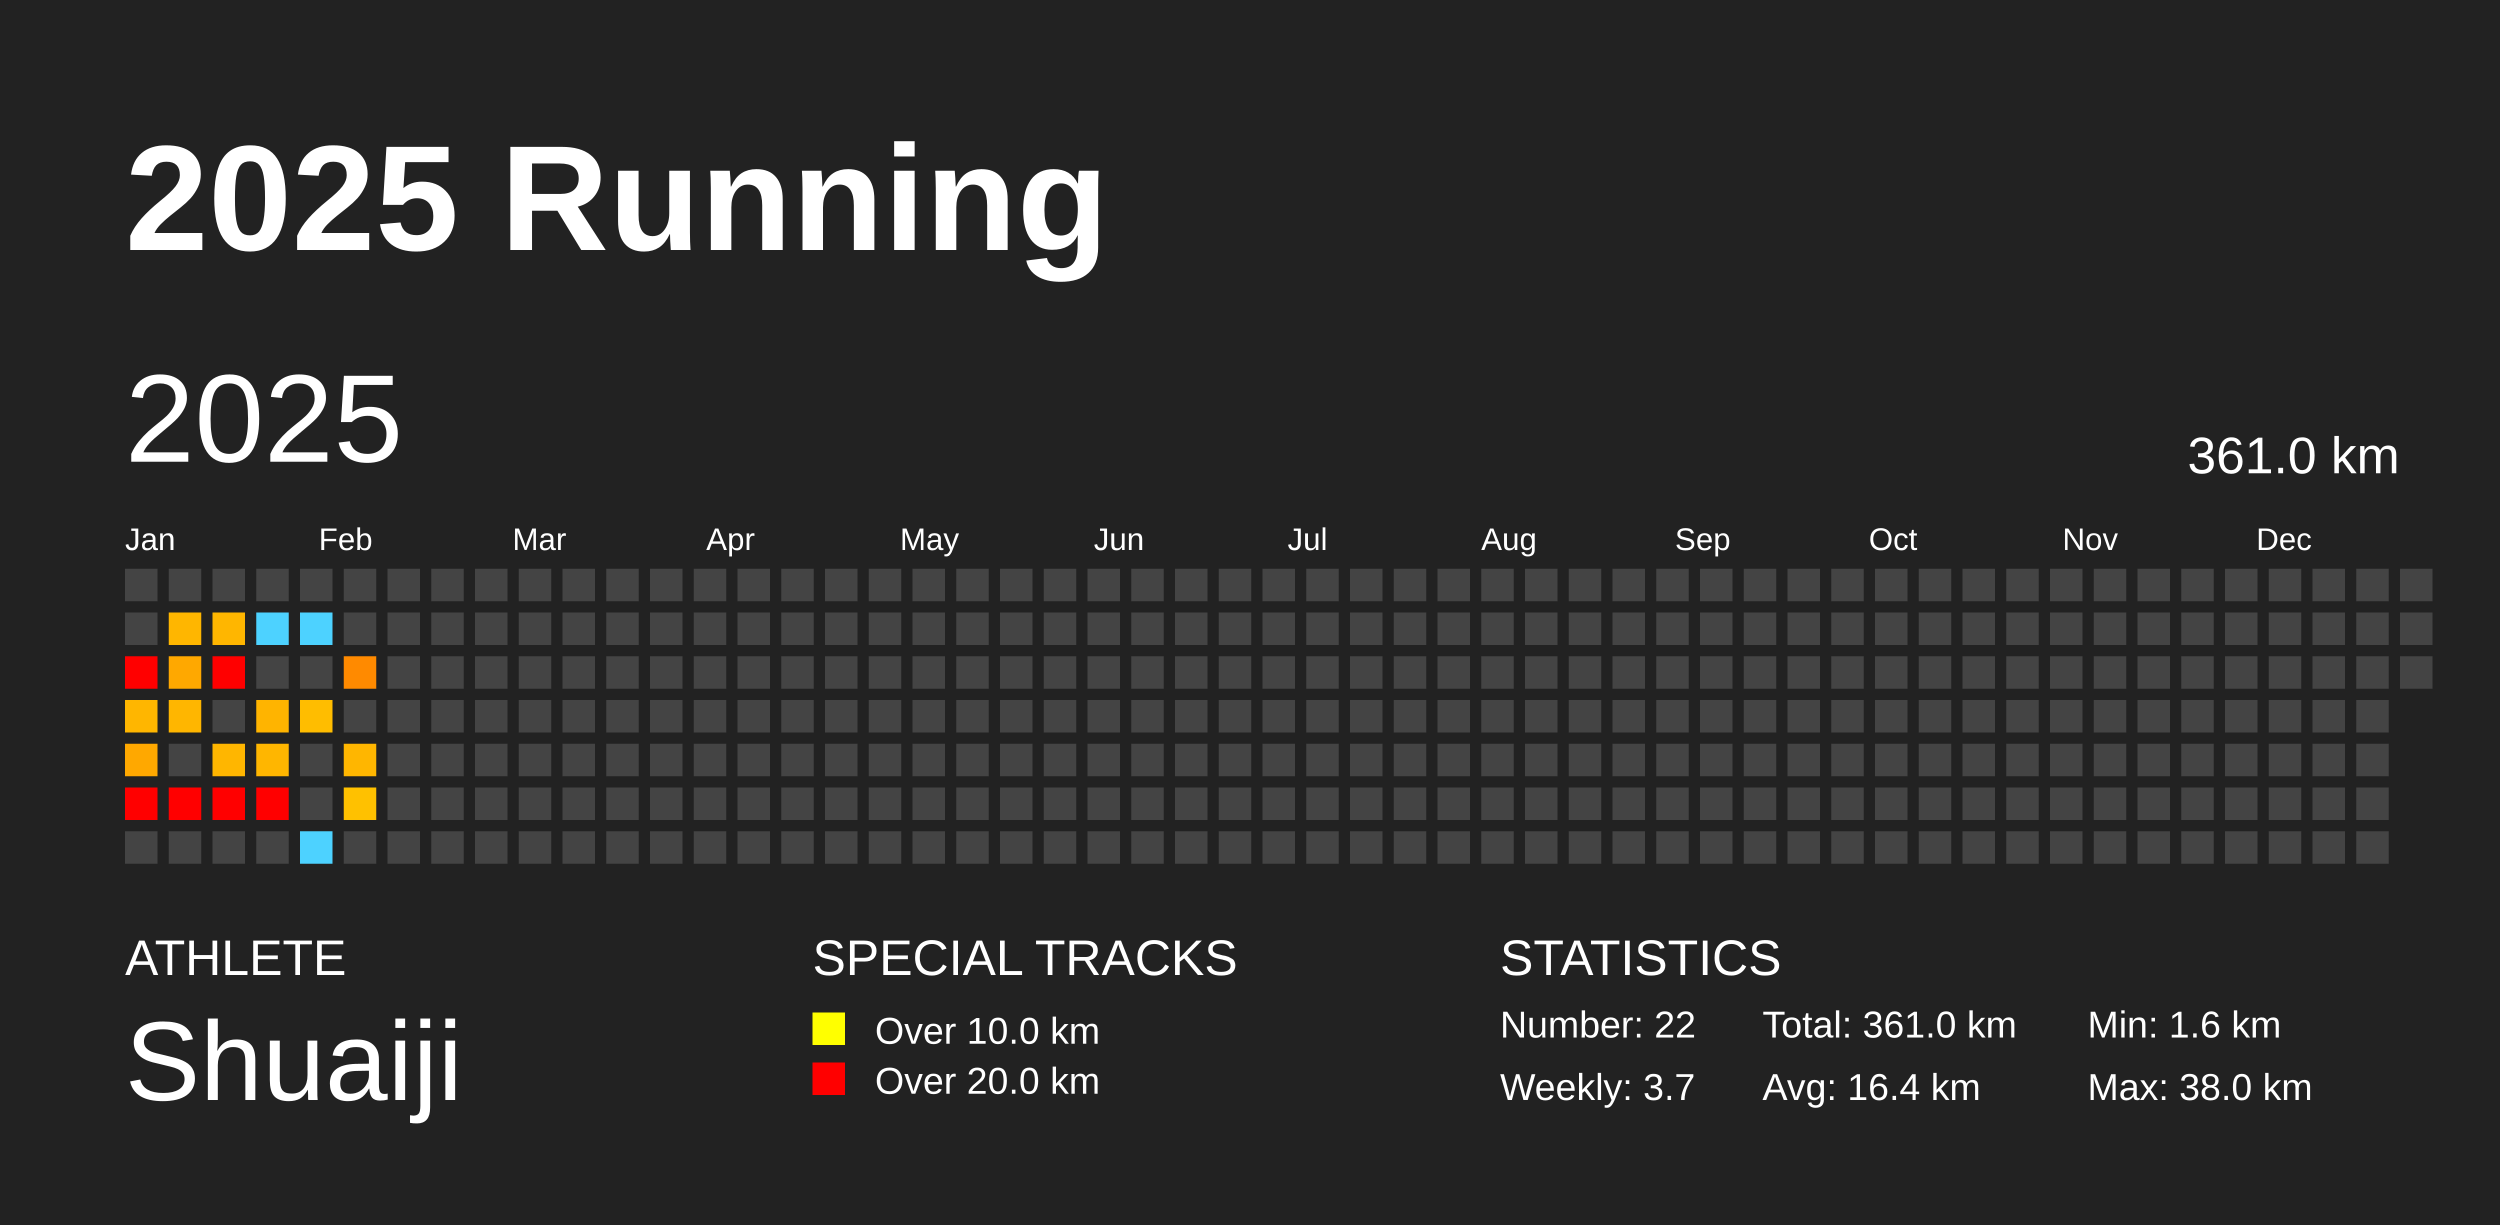
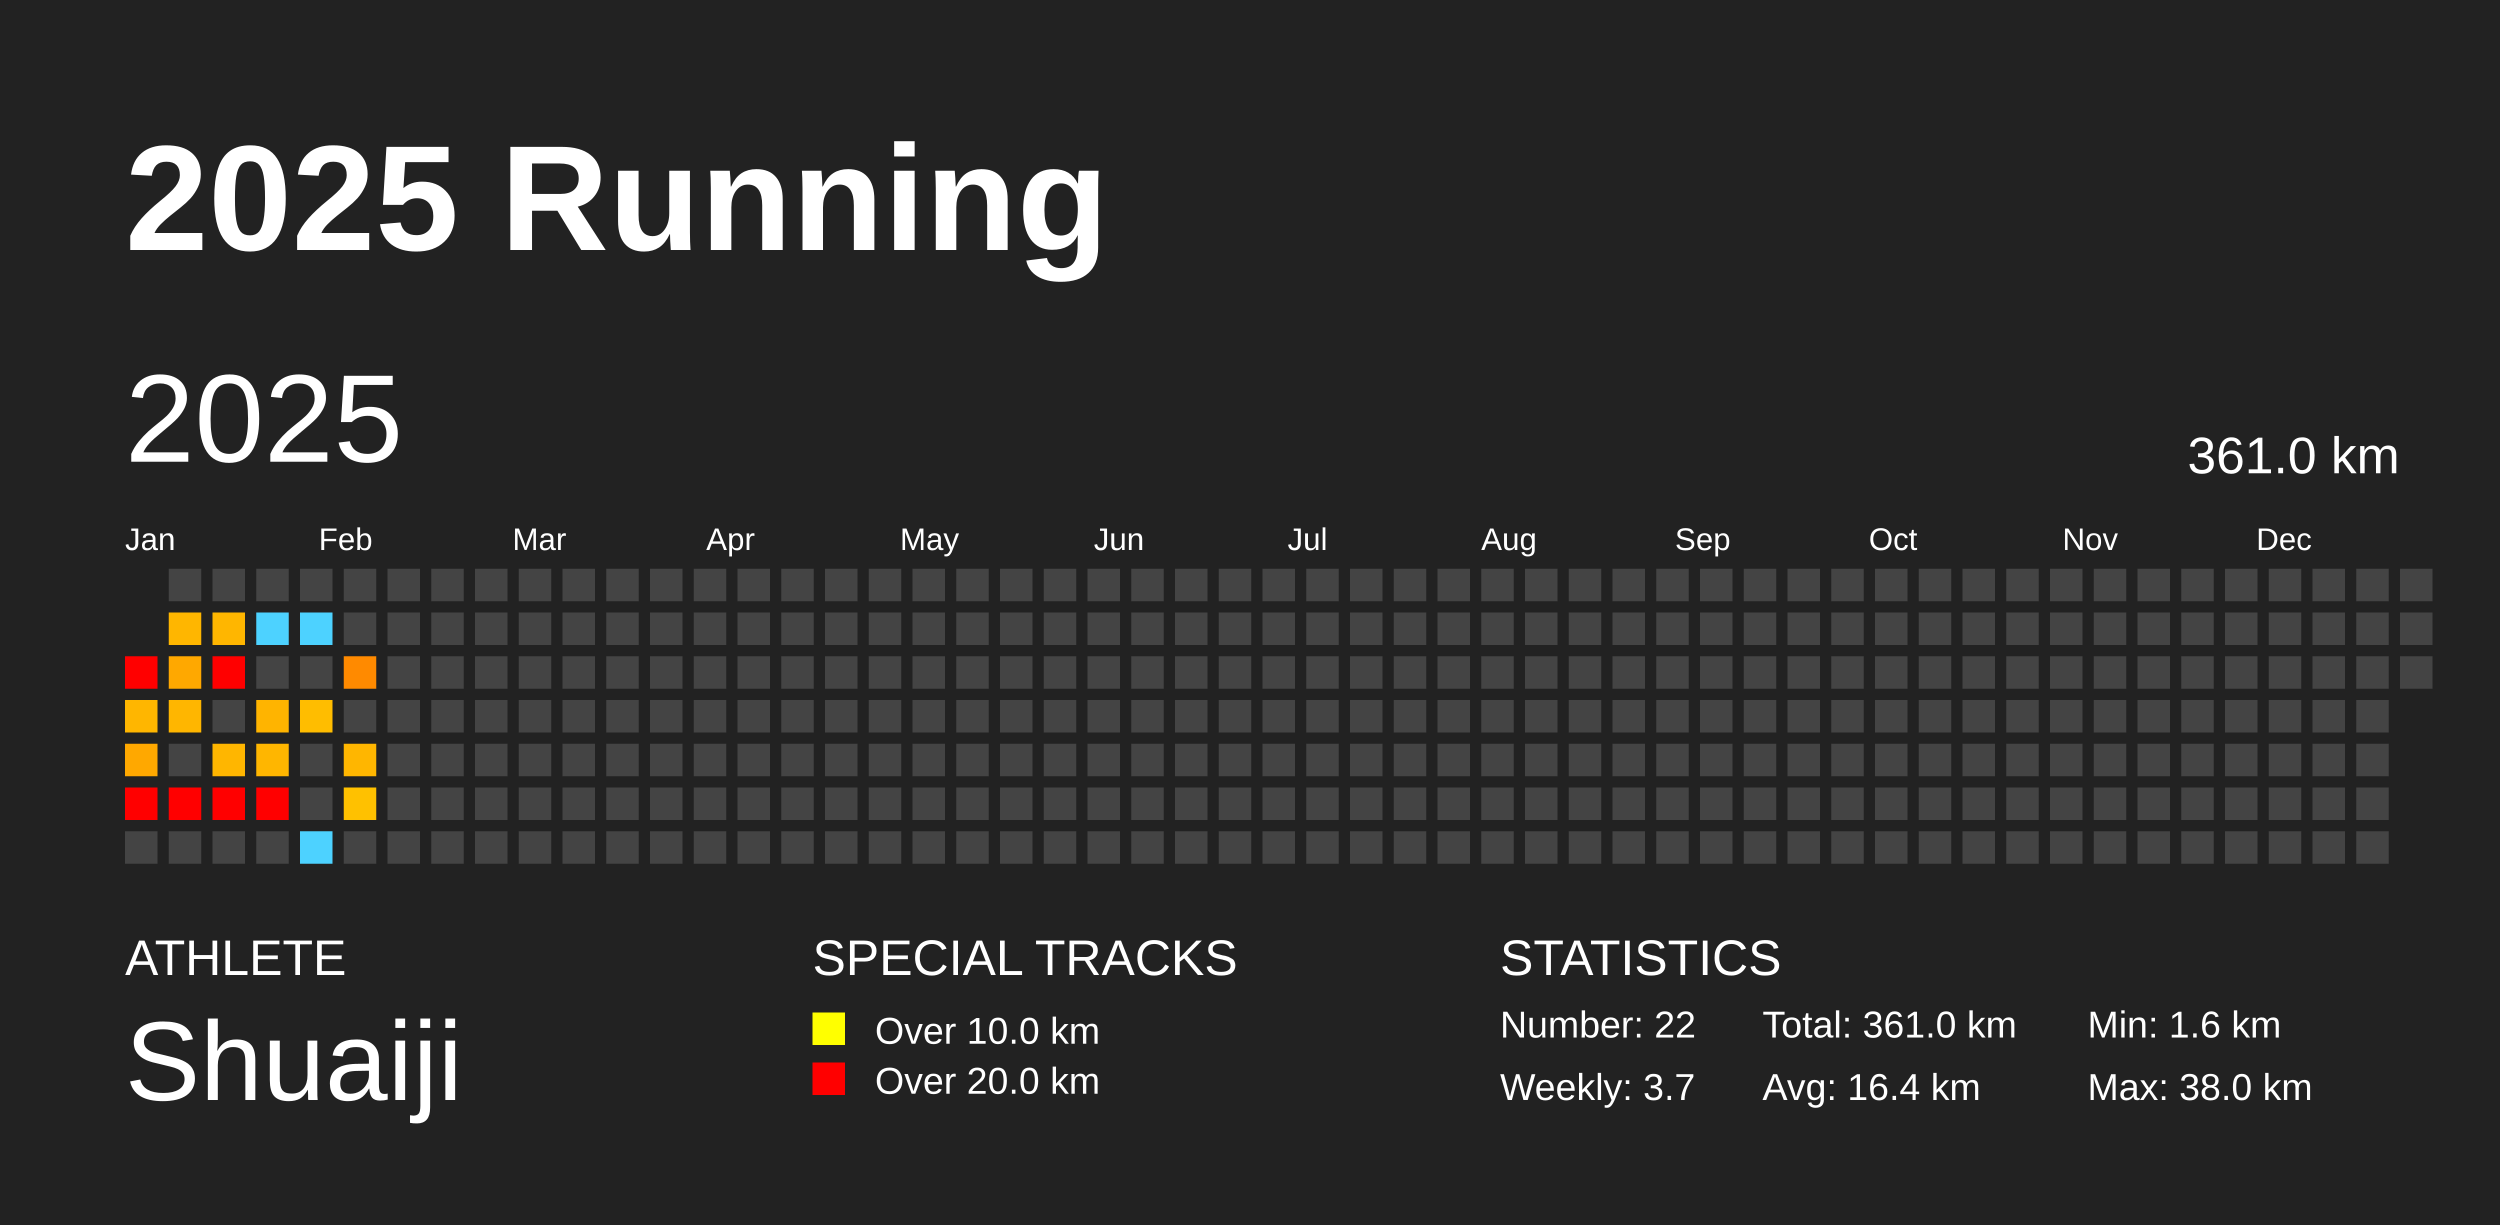
<svg xmlns="http://www.w3.org/2000/svg" baseProfile="full" height="98mm" version="1.1" viewBox="0,0,200,98" width="200mm">
  <defs />
  <rect fill="#222222" height="98" width="200" x="0" y="0" />
  <text fill="#FFFFFF" style="font-size:12px; font-family:Arial; font-weight:bold;" x="10" y="20">2025 Running</text>
  <text fill="#FFFFFF" style="font-size:4px; font-family:Arial" x="10" y="78">ATHLETE</text>
  <text fill="#FFFFFF" style="font-size:9px; font-family:Arial" x="10" y="88">Shuaiji</text>
  <text fill="#FFFFFF" style="font-size:4px; font-family:Arial" x="65" y="78">SPECIAL TRACKS</text>
  <rect fill="yellow" height="2.6" width="2.6" x="65" y="81" />
  <text fill="#FFFFFF" style="font-size:3px; font-family:Arial" x="70" y="83.5">Over 10.0 km</text>
  <rect fill="red" height="2.6" width="2.6" x="65" y="85" />
  <text fill="#FFFFFF" style="font-size:3px; font-family:Arial" x="70" y="87.5">Over 20.0 km</text>
  <text fill="#FFFFFF" style="font-size:4px; font-family:Arial" x="120" y="78">STATISTICS</text>
  <text fill="#FFFFFF" style="font-size:3px; font-family:Arial" x="120" y="83">Number: 22</text>
  <text fill="#FFFFFF" style="font-size:3px; font-family:Arial" x="120" y="88">Weekly: 3.7</text>
  <text fill="#FFFFFF" style="font-size:3px; font-family:Arial" x="141" y="83">Total: 361.0 km</text>
  <text fill="#FFFFFF" style="font-size:3px; font-family:Arial" x="141" y="88">Avg: 16.4 km</text>
  <text fill="#FFFFFF" style="font-size:3px; font-family:Arial" x="167" y="83">Min: 1.6 km</text>
  <text fill="#FFFFFF" style="font-size:3px; font-family:Arial" x="167" y="88">Max: 38.0 km</text>
  <text dominant-baseline="hanging" fill="#FFFFFF" style="font-size:10.0px; font-family:Arial;" x="10" y="30">2025</text>
  <text dominant-baseline="hanging" fill="#FFFFFF" style="font-size:4.125px; font-family:Arial;" x="175" y="35">361.0 km</text>
  <text fill="#FFFFFF" style="font-size:2.5px; font-family:Arial" x="10.0" y="44">Jan</text>
  <text fill="#FFFFFF" style="font-size:2.5px; font-family:Arial" x="25.5" y="44">Feb</text>
  <text fill="#FFFFFF" style="font-size:2.5px; font-family:Arial" x="41.0" y="44">Mar</text>
  <text fill="#FFFFFF" style="font-size:2.5px; font-family:Arial" x="56.5" y="44">Apr</text>
  <text fill="#FFFFFF" style="font-size:2.5px; font-family:Arial" x="72.0" y="44">May</text>
  <text fill="#FFFFFF" style="font-size:2.5px; font-family:Arial" x="87.5" y="44">Jun</text>
  <text fill="#FFFFFF" style="font-size:2.5px; font-family:Arial" x="103.0" y="44">Jul</text>
  <text fill="#FFFFFF" style="font-size:2.5px; font-family:Arial" x="118.5" y="44">Aug</text>
  <text fill="#FFFFFF" style="font-size:2.5px; font-family:Arial" x="134.0" y="44">Sep</text>
  <text fill="#FFFFFF" style="font-size:2.5px; font-family:Arial" x="149.5" y="44">Oct</text>
  <text fill="#FFFFFF" style="font-size:2.5px; font-family:Arial" x="165.0" y="44">Nov</text>
  <text fill="#FFFFFF" style="font-size:2.5px; font-family:Arial" x="180.5" y="44">Dec</text>
-   <rect fill="#444444" height="2.6" width="2.6" x="10.0" y="45.5" />
-   <rect fill="#444444" height="2.6" width="2.6" x="10.0" y="49.0" />
  <rect fill="red" height="2.6" width="2.6" x="10.0" y="52.5" />
  <rect fill="#ffb600" height="2.6" width="2.6" x="10.0" y="56.0" />
  <rect fill="#ffa800" height="2.6" width="2.6" x="10.0" y="59.5" />
  <rect fill="red" height="2.6" width="2.6" x="10.0" y="63.0" />
  <rect fill="#444444" height="2.6" width="2.6" x="10.0" y="66.5" />
  <rect fill="#444444" height="2.6" width="2.6" x="13.5" y="45.5" />
  <rect fill="#ffb600" height="2.6" width="2.6" x="13.5" y="49.0" />
  <rect fill="#ffa800" height="2.6" width="2.6" x="13.5" y="52.5" />
  <rect fill="#ffb600" height="2.6" width="2.6" x="13.5" y="56.0" />
  <rect fill="#444444" height="2.6" width="2.6" x="13.5" y="59.5" />
  <rect fill="red" height="2.6" width="2.6" x="13.5" y="63.0" />
  <rect fill="#444444" height="2.6" width="2.6" x="13.5" y="66.5" />
  <rect fill="#444444" height="2.6" width="2.6" x="17.0" y="45.5" />
  <rect fill="#ffb600" height="2.6" width="2.6" x="17.0" y="49.0" />
  <rect fill="red" height="2.6" width="2.6" x="17.0" y="52.5" />
  <rect fill="#444444" height="2.6" width="2.6" x="17.0" y="56.0" />
  <rect fill="#ffb600" height="2.6" width="2.6" x="17.0" y="59.5" />
  <rect fill="red" height="2.6" width="2.6" x="17.0" y="63.0" />
  <rect fill="#444444" height="2.6" width="2.6" x="17.0" y="66.5" />
  <rect fill="#444444" height="2.6" width="2.6" x="20.5" y="45.5" />
  <rect fill="#4dd2ff" height="2.6" width="2.6" x="20.5" y="49.0" />
  <rect fill="#444444" height="2.6" width="2.6" x="20.5" y="52.5" />
  <rect fill="#ffb400" height="2.6" width="2.6" x="20.5" y="56.0" />
  <rect fill="#ffb600" height="2.6" width="2.6" x="20.5" y="59.5" />
  <rect fill="red" height="2.6" width="2.6" x="20.5" y="63.0" />
  <rect fill="#444444" height="2.6" width="2.6" x="20.5" y="66.5" />
  <rect fill="#444444" height="2.6" width="2.6" x="24.0" y="45.5" />
  <rect fill="#4dd2ff" height="2.6" width="2.6" x="24.0" y="49.0" />
  <rect fill="#444444" height="2.6" width="2.6" x="24.0" y="52.5" />
  <rect fill="#ffbd00" height="2.6" width="2.6" x="24.0" y="56.0" />
  <rect fill="#444444" height="2.6" width="2.6" x="24.0" y="59.5" />
  <rect fill="#444444" height="2.6" width="2.6" x="24.0" y="63.0" />
  <rect fill="#4dd2ff" height="2.6" width="2.6" x="24.0" y="66.5" />
  <rect fill="#444444" height="2.6" width="2.6" x="27.5" y="45.5" />
  <rect fill="#444444" height="2.6" width="2.6" x="27.5" y="49.0" />
  <rect fill="#ff8a00" height="2.6" width="2.6" x="27.5" y="52.5" />
  <rect fill="#444444" height="2.6" width="2.6" x="27.5" y="56.0" />
  <rect fill="#ffb600" height="2.6" width="2.6" x="27.5" y="59.5" />
  <rect fill="#ffc100" height="2.6" width="2.6" x="27.5" y="63.0" />
  <rect fill="#444444" height="2.6" width="2.6" x="27.5" y="66.5" />
  <rect fill="#444444" height="2.6" width="2.6" x="31.0" y="45.5" />
  <rect fill="#444444" height="2.6" width="2.6" x="31.0" y="49.0" />
  <rect fill="#444444" height="2.6" width="2.6" x="31.0" y="52.5" />
  <rect fill="#444444" height="2.6" width="2.6" x="31.0" y="56.0" />
  <rect fill="#444444" height="2.6" width="2.6" x="31.0" y="59.5" />
  <rect fill="#444444" height="2.6" width="2.6" x="31.0" y="63.0" />
  <rect fill="#444444" height="2.6" width="2.6" x="31.0" y="66.5" />
  <rect fill="#444444" height="2.6" width="2.6" x="34.5" y="45.5" />
  <rect fill="#444444" height="2.6" width="2.6" x="34.5" y="49.0" />
  <rect fill="#444444" height="2.6" width="2.6" x="34.5" y="52.5" />
  <rect fill="#444444" height="2.6" width="2.6" x="34.5" y="56.0" />
  <rect fill="#444444" height="2.6" width="2.6" x="34.5" y="59.5" />
  <rect fill="#444444" height="2.6" width="2.6" x="34.5" y="63.0" />
  <rect fill="#444444" height="2.6" width="2.6" x="34.5" y="66.5" />
  <rect fill="#444444" height="2.6" width="2.6" x="38.0" y="45.5" />
  <rect fill="#444444" height="2.6" width="2.6" x="38.0" y="49.0" />
  <rect fill="#444444" height="2.6" width="2.6" x="38.0" y="52.5" />
  <rect fill="#444444" height="2.6" width="2.6" x="38.0" y="56.0" />
  <rect fill="#444444" height="2.6" width="2.6" x="38.0" y="59.5" />
  <rect fill="#444444" height="2.6" width="2.6" x="38.0" y="63.0" />
  <rect fill="#444444" height="2.6" width="2.6" x="38.0" y="66.5" />
  <rect fill="#444444" height="2.6" width="2.6" x="41.5" y="45.5" />
  <rect fill="#444444" height="2.6" width="2.6" x="41.5" y="49.0" />
  <rect fill="#444444" height="2.6" width="2.6" x="41.5" y="52.5" />
  <rect fill="#444444" height="2.6" width="2.6" x="41.5" y="56.0" />
  <rect fill="#444444" height="2.6" width="2.6" x="41.5" y="59.5" />
  <rect fill="#444444" height="2.6" width="2.6" x="41.5" y="63.0" />
  <rect fill="#444444" height="2.6" width="2.6" x="41.5" y="66.5" />
  <rect fill="#444444" height="2.6" width="2.6" x="45.0" y="45.5" />
  <rect fill="#444444" height="2.6" width="2.6" x="45.0" y="49.0" />
  <rect fill="#444444" height="2.6" width="2.6" x="45.0" y="52.5" />
  <rect fill="#444444" height="2.6" width="2.6" x="45.0" y="56.0" />
  <rect fill="#444444" height="2.6" width="2.6" x="45.0" y="59.5" />
  <rect fill="#444444" height="2.6" width="2.6" x="45.0" y="63.0" />
  <rect fill="#444444" height="2.6" width="2.6" x="45.0" y="66.5" />
  <rect fill="#444444" height="2.6" width="2.6" x="48.5" y="45.5" />
  <rect fill="#444444" height="2.6" width="2.6" x="48.5" y="49.0" />
  <rect fill="#444444" height="2.6" width="2.6" x="48.5" y="52.5" />
  <rect fill="#444444" height="2.6" width="2.6" x="48.5" y="56.0" />
  <rect fill="#444444" height="2.6" width="2.6" x="48.5" y="59.5" />
  <rect fill="#444444" height="2.6" width="2.6" x="48.5" y="63.0" />
  <rect fill="#444444" height="2.6" width="2.6" x="48.5" y="66.5" />
  <rect fill="#444444" height="2.6" width="2.6" x="52.0" y="45.5" />
  <rect fill="#444444" height="2.6" width="2.6" x="52.0" y="49.0" />
  <rect fill="#444444" height="2.6" width="2.6" x="52.0" y="52.5" />
  <rect fill="#444444" height="2.6" width="2.6" x="52.0" y="56.0" />
  <rect fill="#444444" height="2.6" width="2.6" x="52.0" y="59.5" />
  <rect fill="#444444" height="2.6" width="2.6" x="52.0" y="63.0" />
  <rect fill="#444444" height="2.6" width="2.6" x="52.0" y="66.5" />
  <rect fill="#444444" height="2.6" width="2.6" x="55.5" y="45.5" />
  <rect fill="#444444" height="2.6" width="2.6" x="55.5" y="49.0" />
  <rect fill="#444444" height="2.6" width="2.6" x="55.5" y="52.5" />
  <rect fill="#444444" height="2.6" width="2.6" x="55.5" y="56.0" />
  <rect fill="#444444" height="2.6" width="2.6" x="55.5" y="59.5" />
  <rect fill="#444444" height="2.6" width="2.6" x="55.5" y="63.0" />
  <rect fill="#444444" height="2.6" width="2.6" x="55.5" y="66.5" />
  <rect fill="#444444" height="2.6" width="2.6" x="59.0" y="45.5" />
  <rect fill="#444444" height="2.6" width="2.6" x="59.0" y="49.0" />
  <rect fill="#444444" height="2.6" width="2.6" x="59.0" y="52.5" />
  <rect fill="#444444" height="2.6" width="2.6" x="59.0" y="56.0" />
  <rect fill="#444444" height="2.6" width="2.6" x="59.0" y="59.5" />
  <rect fill="#444444" height="2.6" width="2.6" x="59.0" y="63.0" />
  <rect fill="#444444" height="2.6" width="2.6" x="59.0" y="66.5" />
  <rect fill="#444444" height="2.6" width="2.6" x="62.5" y="45.5" />
  <rect fill="#444444" height="2.6" width="2.6" x="62.5" y="49.0" />
  <rect fill="#444444" height="2.6" width="2.6" x="62.5" y="52.5" />
  <rect fill="#444444" height="2.6" width="2.6" x="62.5" y="56.0" />
  <rect fill="#444444" height="2.6" width="2.6" x="62.5" y="59.5" />
  <rect fill="#444444" height="2.6" width="2.6" x="62.5" y="63.0" />
  <rect fill="#444444" height="2.6" width="2.6" x="62.5" y="66.5" />
  <rect fill="#444444" height="2.6" width="2.6" x="66.0" y="45.5" />
  <rect fill="#444444" height="2.6" width="2.6" x="66.0" y="49.0" />
  <rect fill="#444444" height="2.6" width="2.6" x="66.0" y="52.5" />
  <rect fill="#444444" height="2.6" width="2.6" x="66.0" y="56.0" />
  <rect fill="#444444" height="2.6" width="2.6" x="66.0" y="59.5" />
  <rect fill="#444444" height="2.6" width="2.6" x="66.0" y="63.0" />
  <rect fill="#444444" height="2.6" width="2.6" x="66.0" y="66.5" />
  <rect fill="#444444" height="2.6" width="2.6" x="69.5" y="45.5" />
  <rect fill="#444444" height="2.6" width="2.6" x="69.5" y="49.0" />
  <rect fill="#444444" height="2.6" width="2.6" x="69.5" y="52.5" />
  <rect fill="#444444" height="2.6" width="2.6" x="69.5" y="56.0" />
  <rect fill="#444444" height="2.6" width="2.6" x="69.5" y="59.5" />
  <rect fill="#444444" height="2.6" width="2.6" x="69.5" y="63.0" />
  <rect fill="#444444" height="2.6" width="2.6" x="69.5" y="66.5" />
  <rect fill="#444444" height="2.6" width="2.6" x="73.0" y="45.5" />
  <rect fill="#444444" height="2.6" width="2.6" x="73.0" y="49.0" />
  <rect fill="#444444" height="2.6" width="2.6" x="73.0" y="52.5" />
  <rect fill="#444444" height="2.6" width="2.6" x="73.0" y="56.0" />
  <rect fill="#444444" height="2.6" width="2.6" x="73.0" y="59.5" />
  <rect fill="#444444" height="2.6" width="2.6" x="73.0" y="63.0" />
  <rect fill="#444444" height="2.6" width="2.6" x="73.0" y="66.5" />
  <rect fill="#444444" height="2.6" width="2.6" x="76.5" y="45.5" />
  <rect fill="#444444" height="2.6" width="2.6" x="76.5" y="49.0" />
  <rect fill="#444444" height="2.6" width="2.6" x="76.5" y="52.5" />
  <rect fill="#444444" height="2.6" width="2.6" x="76.5" y="56.0" />
  <rect fill="#444444" height="2.6" width="2.6" x="76.5" y="59.5" />
  <rect fill="#444444" height="2.6" width="2.6" x="76.5" y="63.0" />
  <rect fill="#444444" height="2.6" width="2.6" x="76.5" y="66.5" />
  <rect fill="#444444" height="2.6" width="2.6" x="80.0" y="45.5" />
  <rect fill="#444444" height="2.6" width="2.6" x="80.0" y="49.0" />
  <rect fill="#444444" height="2.6" width="2.6" x="80.0" y="52.5" />
  <rect fill="#444444" height="2.6" width="2.6" x="80.0" y="56.0" />
  <rect fill="#444444" height="2.6" width="2.6" x="80.0" y="59.5" />
  <rect fill="#444444" height="2.6" width="2.6" x="80.0" y="63.0" />
  <rect fill="#444444" height="2.6" width="2.6" x="80.0" y="66.5" />
  <rect fill="#444444" height="2.6" width="2.6" x="83.5" y="45.5" />
  <rect fill="#444444" height="2.6" width="2.6" x="83.5" y="49.0" />
  <rect fill="#444444" height="2.6" width="2.6" x="83.5" y="52.5" />
  <rect fill="#444444" height="2.6" width="2.6" x="83.5" y="56.0" />
  <rect fill="#444444" height="2.6" width="2.6" x="83.5" y="59.5" />
  <rect fill="#444444" height="2.6" width="2.6" x="83.5" y="63.0" />
  <rect fill="#444444" height="2.6" width="2.6" x="83.5" y="66.5" />
  <rect fill="#444444" height="2.6" width="2.6" x="87.0" y="45.5" />
  <rect fill="#444444" height="2.6" width="2.6" x="87.0" y="49.0" />
  <rect fill="#444444" height="2.6" width="2.6" x="87.0" y="52.5" />
  <rect fill="#444444" height="2.6" width="2.6" x="87.0" y="56.0" />
  <rect fill="#444444" height="2.6" width="2.6" x="87.0" y="59.5" />
  <rect fill="#444444" height="2.6" width="2.6" x="87.0" y="63.0" />
  <rect fill="#444444" height="2.6" width="2.6" x="87.0" y="66.5" />
  <rect fill="#444444" height="2.6" width="2.6" x="90.5" y="45.5" />
  <rect fill="#444444" height="2.6" width="2.6" x="90.5" y="49.0" />
  <rect fill="#444444" height="2.6" width="2.6" x="90.5" y="52.5" />
  <rect fill="#444444" height="2.6" width="2.6" x="90.5" y="56.0" />
  <rect fill="#444444" height="2.6" width="2.6" x="90.5" y="59.5" />
  <rect fill="#444444" height="2.6" width="2.6" x="90.5" y="63.0" />
  <rect fill="#444444" height="2.6" width="2.6" x="90.5" y="66.5" />
  <rect fill="#444444" height="2.6" width="2.6" x="94.0" y="45.5" />
  <rect fill="#444444" height="2.6" width="2.6" x="94.0" y="49.0" />
  <rect fill="#444444" height="2.6" width="2.6" x="94.0" y="52.5" />
  <rect fill="#444444" height="2.6" width="2.6" x="94.0" y="56.0" />
  <rect fill="#444444" height="2.6" width="2.6" x="94.0" y="59.5" />
  <rect fill="#444444" height="2.6" width="2.6" x="94.0" y="63.0" />
  <rect fill="#444444" height="2.6" width="2.6" x="94.0" y="66.5" />
  <rect fill="#444444" height="2.6" width="2.6" x="97.5" y="45.5" />
  <rect fill="#444444" height="2.6" width="2.6" x="97.5" y="49.0" />
  <rect fill="#444444" height="2.6" width="2.6" x="97.5" y="52.5" />
  <rect fill="#444444" height="2.6" width="2.6" x="97.5" y="56.0" />
  <rect fill="#444444" height="2.6" width="2.6" x="97.5" y="59.5" />
  <rect fill="#444444" height="2.6" width="2.6" x="97.5" y="63.0" />
  <rect fill="#444444" height="2.6" width="2.6" x="97.5" y="66.5" />
  <rect fill="#444444" height="2.6" width="2.6" x="101.0" y="45.5" />
  <rect fill="#444444" height="2.6" width="2.6" x="101.0" y="49.0" />
  <rect fill="#444444" height="2.6" width="2.6" x="101.0" y="52.5" />
  <rect fill="#444444" height="2.6" width="2.6" x="101.0" y="56.0" />
  <rect fill="#444444" height="2.6" width="2.6" x="101.0" y="59.5" />
  <rect fill="#444444" height="2.6" width="2.6" x="101.0" y="63.0" />
  <rect fill="#444444" height="2.6" width="2.6" x="101.0" y="66.5" />
  <rect fill="#444444" height="2.6" width="2.6" x="104.5" y="45.5" />
  <rect fill="#444444" height="2.6" width="2.6" x="104.5" y="49.0" />
  <rect fill="#444444" height="2.6" width="2.6" x="104.5" y="52.5" />
  <rect fill="#444444" height="2.6" width="2.6" x="104.5" y="56.0" />
  <rect fill="#444444" height="2.6" width="2.6" x="104.5" y="59.5" />
  <rect fill="#444444" height="2.6" width="2.6" x="104.5" y="63.0" />
  <rect fill="#444444" height="2.6" width="2.6" x="104.5" y="66.5" />
  <rect fill="#444444" height="2.6" width="2.6" x="108.0" y="45.5" />
  <rect fill="#444444" height="2.6" width="2.6" x="108.0" y="49.0" />
  <rect fill="#444444" height="2.6" width="2.6" x="108.0" y="52.5" />
  <rect fill="#444444" height="2.6" width="2.6" x="108.0" y="56.0" />
  <rect fill="#444444" height="2.6" width="2.6" x="108.0" y="59.5" />
  <rect fill="#444444" height="2.6" width="2.6" x="108.0" y="63.0" />
  <rect fill="#444444" height="2.6" width="2.6" x="108.0" y="66.5" />
  <rect fill="#444444" height="2.6" width="2.6" x="111.5" y="45.5" />
  <rect fill="#444444" height="2.6" width="2.6" x="111.5" y="49.0" />
  <rect fill="#444444" height="2.6" width="2.6" x="111.5" y="52.5" />
  <rect fill="#444444" height="2.6" width="2.6" x="111.5" y="56.0" />
  <rect fill="#444444" height="2.6" width="2.6" x="111.5" y="59.5" />
  <rect fill="#444444" height="2.6" width="2.6" x="111.5" y="63.0" />
  <rect fill="#444444" height="2.6" width="2.6" x="111.5" y="66.5" />
  <rect fill="#444444" height="2.6" width="2.6" x="115.0" y="45.5" />
  <rect fill="#444444" height="2.6" width="2.6" x="115.0" y="49.0" />
  <rect fill="#444444" height="2.6" width="2.6" x="115.0" y="52.5" />
  <rect fill="#444444" height="2.6" width="2.6" x="115.0" y="56.0" />
  <rect fill="#444444" height="2.6" width="2.6" x="115.0" y="59.5" />
  <rect fill="#444444" height="2.6" width="2.6" x="115.0" y="63.0" />
  <rect fill="#444444" height="2.6" width="2.6" x="115.0" y="66.5" />
  <rect fill="#444444" height="2.6" width="2.6" x="118.5" y="45.5" />
  <rect fill="#444444" height="2.6" width="2.6" x="118.5" y="49.0" />
  <rect fill="#444444" height="2.6" width="2.6" x="118.5" y="52.5" />
  <rect fill="#444444" height="2.6" width="2.6" x="118.5" y="56.0" />
  <rect fill="#444444" height="2.6" width="2.6" x="118.5" y="59.5" />
  <rect fill="#444444" height="2.6" width="2.6" x="118.5" y="63.0" />
  <rect fill="#444444" height="2.6" width="2.6" x="118.5" y="66.5" />
  <rect fill="#444444" height="2.6" width="2.6" x="122.0" y="45.5" />
  <rect fill="#444444" height="2.6" width="2.6" x="122.0" y="49.0" />
  <rect fill="#444444" height="2.6" width="2.6" x="122.0" y="52.5" />
  <rect fill="#444444" height="2.6" width="2.6" x="122.0" y="56.0" />
  <rect fill="#444444" height="2.6" width="2.6" x="122.0" y="59.5" />
  <rect fill="#444444" height="2.6" width="2.6" x="122.0" y="63.0" />
  <rect fill="#444444" height="2.6" width="2.6" x="122.0" y="66.5" />
  <rect fill="#444444" height="2.6" width="2.6" x="125.5" y="45.5" />
  <rect fill="#444444" height="2.6" width="2.6" x="125.5" y="49.0" />
  <rect fill="#444444" height="2.6" width="2.6" x="125.5" y="52.5" />
  <rect fill="#444444" height="2.6" width="2.6" x="125.5" y="56.0" />
  <rect fill="#444444" height="2.6" width="2.6" x="125.5" y="59.5" />
  <rect fill="#444444" height="2.6" width="2.6" x="125.5" y="63.0" />
  <rect fill="#444444" height="2.6" width="2.6" x="125.5" y="66.5" />
  <rect fill="#444444" height="2.6" width="2.6" x="129.0" y="45.5" />
  <rect fill="#444444" height="2.6" width="2.6" x="129.0" y="49.0" />
  <rect fill="#444444" height="2.6" width="2.6" x="129.0" y="52.5" />
  <rect fill="#444444" height="2.6" width="2.6" x="129.0" y="56.0" />
  <rect fill="#444444" height="2.6" width="2.6" x="129.0" y="59.5" />
  <rect fill="#444444" height="2.6" width="2.6" x="129.0" y="63.0" />
  <rect fill="#444444" height="2.6" width="2.6" x="129.0" y="66.5" />
  <rect fill="#444444" height="2.6" width="2.6" x="132.5" y="45.5" />
  <rect fill="#444444" height="2.6" width="2.6" x="132.5" y="49.0" />
  <rect fill="#444444" height="2.6" width="2.6" x="132.5" y="52.5" />
  <rect fill="#444444" height="2.6" width="2.6" x="132.5" y="56.0" />
  <rect fill="#444444" height="2.6" width="2.6" x="132.5" y="59.5" />
  <rect fill="#444444" height="2.6" width="2.6" x="132.5" y="63.0" />
  <rect fill="#444444" height="2.6" width="2.6" x="132.5" y="66.5" />
  <rect fill="#444444" height="2.6" width="2.6" x="136.0" y="45.5" />
  <rect fill="#444444" height="2.6" width="2.6" x="136.0" y="49.0" />
  <rect fill="#444444" height="2.6" width="2.6" x="136.0" y="52.5" />
  <rect fill="#444444" height="2.6" width="2.6" x="136.0" y="56.0" />
  <rect fill="#444444" height="2.6" width="2.6" x="136.0" y="59.5" />
  <rect fill="#444444" height="2.6" width="2.6" x="136.0" y="63.0" />
  <rect fill="#444444" height="2.6" width="2.6" x="136.0" y="66.5" />
  <rect fill="#444444" height="2.6" width="2.6" x="139.5" y="45.5" />
  <rect fill="#444444" height="2.6" width="2.6" x="139.5" y="49.0" />
  <rect fill="#444444" height="2.6" width="2.6" x="139.5" y="52.5" />
  <rect fill="#444444" height="2.6" width="2.6" x="139.5" y="56.0" />
  <rect fill="#444444" height="2.6" width="2.6" x="139.5" y="59.5" />
  <rect fill="#444444" height="2.6" width="2.6" x="139.5" y="63.0" />
  <rect fill="#444444" height="2.6" width="2.6" x="139.5" y="66.5" />
  <rect fill="#444444" height="2.6" width="2.6" x="143.0" y="45.5" />
  <rect fill="#444444" height="2.6" width="2.6" x="143.0" y="49.0" />
  <rect fill="#444444" height="2.6" width="2.6" x="143.0" y="52.5" />
  <rect fill="#444444" height="2.6" width="2.6" x="143.0" y="56.0" />
  <rect fill="#444444" height="2.6" width="2.6" x="143.0" y="59.5" />
  <rect fill="#444444" height="2.6" width="2.6" x="143.0" y="63.0" />
  <rect fill="#444444" height="2.6" width="2.6" x="143.0" y="66.5" />
  <rect fill="#444444" height="2.6" width="2.6" x="146.5" y="45.5" />
  <rect fill="#444444" height="2.6" width="2.6" x="146.5" y="49.0" />
  <rect fill="#444444" height="2.6" width="2.6" x="146.5" y="52.5" />
  <rect fill="#444444" height="2.6" width="2.6" x="146.5" y="56.0" />
  <rect fill="#444444" height="2.6" width="2.6" x="146.5" y="59.5" />
  <rect fill="#444444" height="2.6" width="2.6" x="146.5" y="63.0" />
  <rect fill="#444444" height="2.6" width="2.6" x="146.5" y="66.5" />
  <rect fill="#444444" height="2.6" width="2.6" x="150.0" y="45.5" />
  <rect fill="#444444" height="2.6" width="2.6" x="150.0" y="49.0" />
  <rect fill="#444444" height="2.6" width="2.6" x="150.0" y="52.5" />
  <rect fill="#444444" height="2.6" width="2.6" x="150.0" y="56.0" />
  <rect fill="#444444" height="2.6" width="2.6" x="150.0" y="59.5" />
  <rect fill="#444444" height="2.6" width="2.6" x="150.0" y="63.0" />
  <rect fill="#444444" height="2.6" width="2.6" x="150.0" y="66.5" />
  <rect fill="#444444" height="2.6" width="2.6" x="153.5" y="45.5" />
  <rect fill="#444444" height="2.6" width="2.6" x="153.5" y="49.0" />
  <rect fill="#444444" height="2.6" width="2.6" x="153.5" y="52.5" />
  <rect fill="#444444" height="2.6" width="2.6" x="153.5" y="56.0" />
  <rect fill="#444444" height="2.6" width="2.6" x="153.5" y="59.5" />
  <rect fill="#444444" height="2.6" width="2.6" x="153.5" y="63.0" />
  <rect fill="#444444" height="2.6" width="2.6" x="153.5" y="66.5" />
  <rect fill="#444444" height="2.6" width="2.6" x="157.0" y="45.5" />
  <rect fill="#444444" height="2.6" width="2.6" x="157.0" y="49.0" />
  <rect fill="#444444" height="2.6" width="2.6" x="157.0" y="52.5" />
  <rect fill="#444444" height="2.6" width="2.6" x="157.0" y="56.0" />
  <rect fill="#444444" height="2.6" width="2.6" x="157.0" y="59.5" />
  <rect fill="#444444" height="2.6" width="2.6" x="157.0" y="63.0" />
  <rect fill="#444444" height="2.6" width="2.6" x="157.0" y="66.5" />
  <rect fill="#444444" height="2.6" width="2.6" x="160.5" y="45.5" />
  <rect fill="#444444" height="2.6" width="2.6" x="160.5" y="49.0" />
  <rect fill="#444444" height="2.6" width="2.6" x="160.5" y="52.5" />
  <rect fill="#444444" height="2.6" width="2.6" x="160.5" y="56.0" />
  <rect fill="#444444" height="2.6" width="2.6" x="160.5" y="59.5" />
  <rect fill="#444444" height="2.6" width="2.6" x="160.5" y="63.0" />
  <rect fill="#444444" height="2.6" width="2.6" x="160.5" y="66.5" />
  <rect fill="#444444" height="2.6" width="2.6" x="164.0" y="45.5" />
  <rect fill="#444444" height="2.6" width="2.6" x="164.0" y="49.0" />
  <rect fill="#444444" height="2.6" width="2.6" x="164.0" y="52.5" />
  <rect fill="#444444" height="2.6" width="2.6" x="164.0" y="56.0" />
  <rect fill="#444444" height="2.6" width="2.6" x="164.0" y="59.5" />
  <rect fill="#444444" height="2.6" width="2.6" x="164.0" y="63.0" />
  <rect fill="#444444" height="2.6" width="2.6" x="164.0" y="66.5" />
  <rect fill="#444444" height="2.6" width="2.6" x="167.5" y="45.5" />
  <rect fill="#444444" height="2.6" width="2.6" x="167.5" y="49.0" />
  <rect fill="#444444" height="2.6" width="2.6" x="167.5" y="52.5" />
  <rect fill="#444444" height="2.6" width="2.6" x="167.5" y="56.0" />
  <rect fill="#444444" height="2.6" width="2.6" x="167.5" y="59.5" />
  <rect fill="#444444" height="2.6" width="2.6" x="167.5" y="63.0" />
  <rect fill="#444444" height="2.6" width="2.6" x="167.5" y="66.5" />
  <rect fill="#444444" height="2.6" width="2.6" x="171.0" y="45.5" />
  <rect fill="#444444" height="2.6" width="2.6" x="171.0" y="49.0" />
  <rect fill="#444444" height="2.6" width="2.6" x="171.0" y="52.5" />
  <rect fill="#444444" height="2.6" width="2.6" x="171.0" y="56.0" />
  <rect fill="#444444" height="2.6" width="2.6" x="171.0" y="59.5" />
  <rect fill="#444444" height="2.6" width="2.6" x="171.0" y="63.0" />
  <rect fill="#444444" height="2.6" width="2.6" x="171.0" y="66.5" />
  <rect fill="#444444" height="2.6" width="2.6" x="174.5" y="45.5" />
  <rect fill="#444444" height="2.6" width="2.6" x="174.5" y="49.0" />
  <rect fill="#444444" height="2.6" width="2.6" x="174.5" y="52.5" />
  <rect fill="#444444" height="2.6" width="2.6" x="174.5" y="56.0" />
  <rect fill="#444444" height="2.6" width="2.6" x="174.5" y="59.5" />
  <rect fill="#444444" height="2.6" width="2.6" x="174.5" y="63.0" />
  <rect fill="#444444" height="2.6" width="2.6" x="174.5" y="66.5" />
  <rect fill="#444444" height="2.6" width="2.6" x="178.0" y="45.5" />
  <rect fill="#444444" height="2.6" width="2.6" x="178.0" y="49.0" />
  <rect fill="#444444" height="2.6" width="2.6" x="178.0" y="52.5" />
  <rect fill="#444444" height="2.6" width="2.6" x="178.0" y="56.0" />
  <rect fill="#444444" height="2.6" width="2.6" x="178.0" y="59.5" />
  <rect fill="#444444" height="2.6" width="2.6" x="178.0" y="63.0" />
  <rect fill="#444444" height="2.6" width="2.6" x="178.0" y="66.5" />
  <rect fill="#444444" height="2.6" width="2.6" x="181.5" y="45.5" />
  <rect fill="#444444" height="2.6" width="2.6" x="181.5" y="49.0" />
  <rect fill="#444444" height="2.6" width="2.6" x="181.5" y="52.5" />
  <rect fill="#444444" height="2.6" width="2.6" x="181.5" y="56.0" />
  <rect fill="#444444" height="2.6" width="2.6" x="181.5" y="59.5" />
  <rect fill="#444444" height="2.6" width="2.6" x="181.5" y="63.0" />
  <rect fill="#444444" height="2.6" width="2.6" x="181.5" y="66.5" />
  <rect fill="#444444" height="2.6" width="2.6" x="185.0" y="45.5" />
  <rect fill="#444444" height="2.6" width="2.6" x="185.0" y="49.0" />
  <rect fill="#444444" height="2.6" width="2.6" x="185.0" y="52.5" />
  <rect fill="#444444" height="2.6" width="2.6" x="185.0" y="56.0" />
  <rect fill="#444444" height="2.6" width="2.6" x="185.0" y="59.5" />
  <rect fill="#444444" height="2.6" width="2.6" x="185.0" y="63.0" />
  <rect fill="#444444" height="2.6" width="2.6" x="185.0" y="66.5" />
  <rect fill="#444444" height="2.6" width="2.6" x="188.5" y="45.5" />
  <rect fill="#444444" height="2.6" width="2.6" x="188.5" y="49.0" />
  <rect fill="#444444" height="2.6" width="2.6" x="188.5" y="52.5" />
  <rect fill="#444444" height="2.6" width="2.6" x="188.5" y="56.0" />
  <rect fill="#444444" height="2.6" width="2.6" x="188.5" y="59.5" />
  <rect fill="#444444" height="2.6" width="2.6" x="188.5" y="63.0" />
  <rect fill="#444444" height="2.6" width="2.6" x="188.5" y="66.5" />
  <rect fill="#444444" height="2.6" width="2.6" x="192.0" y="45.5" />
  <rect fill="#444444" height="2.6" width="2.6" x="192.0" y="49.0" />
  <rect fill="#444444" height="2.6" width="2.6" x="192.0" y="52.5" />
</svg>
